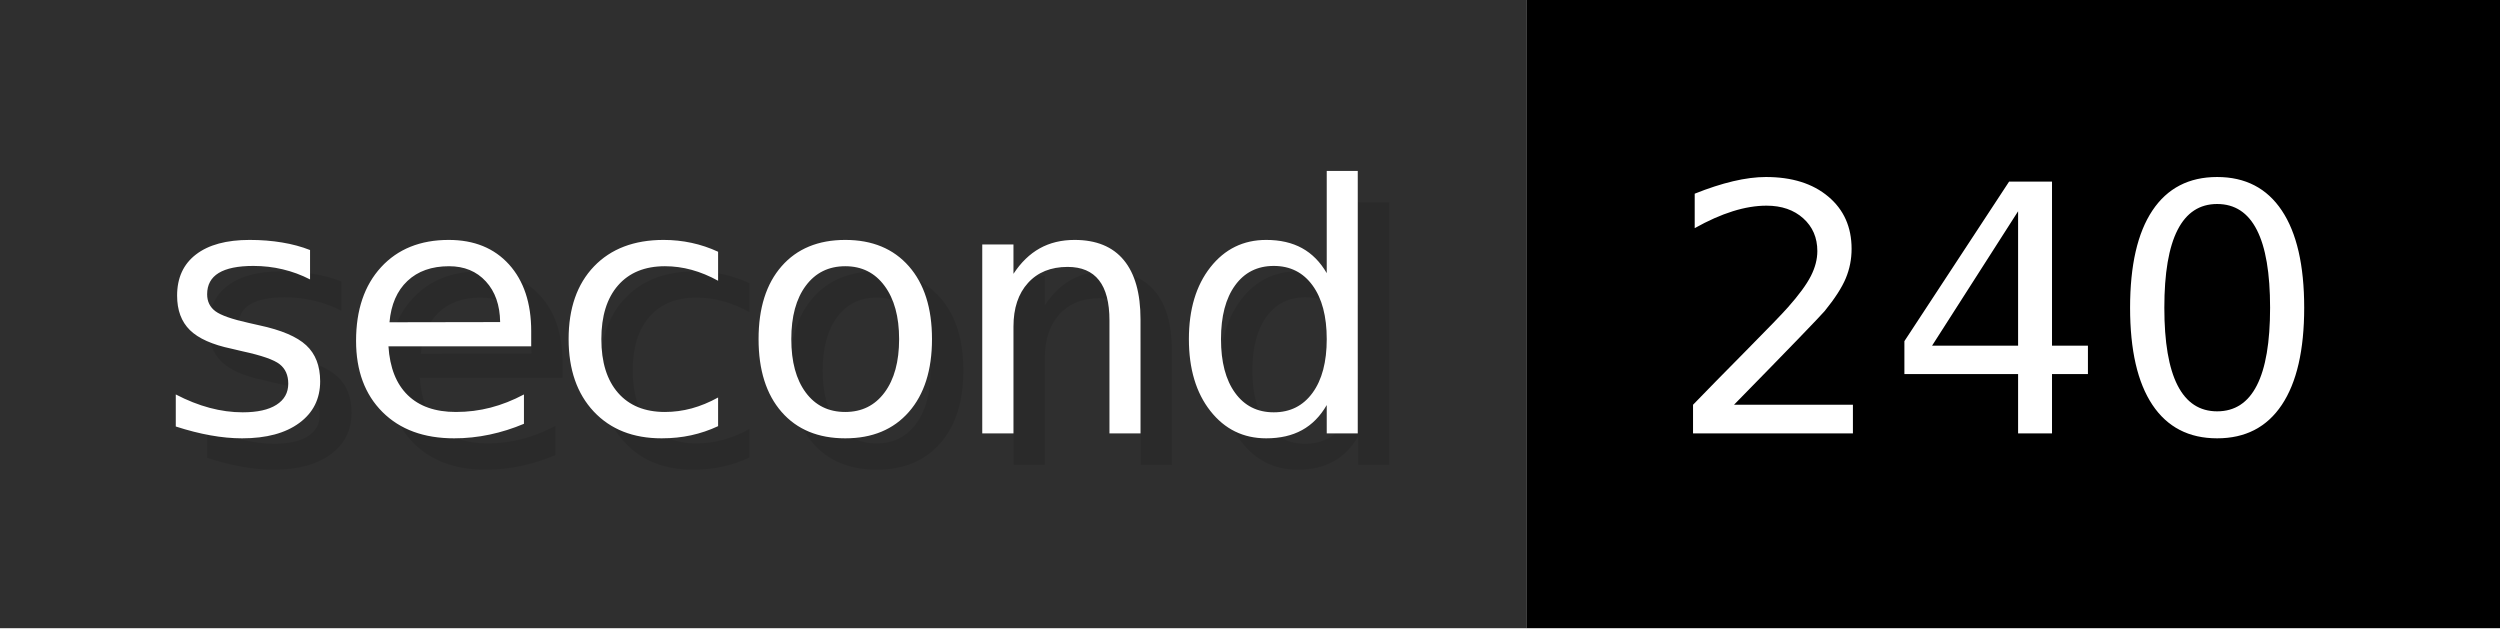
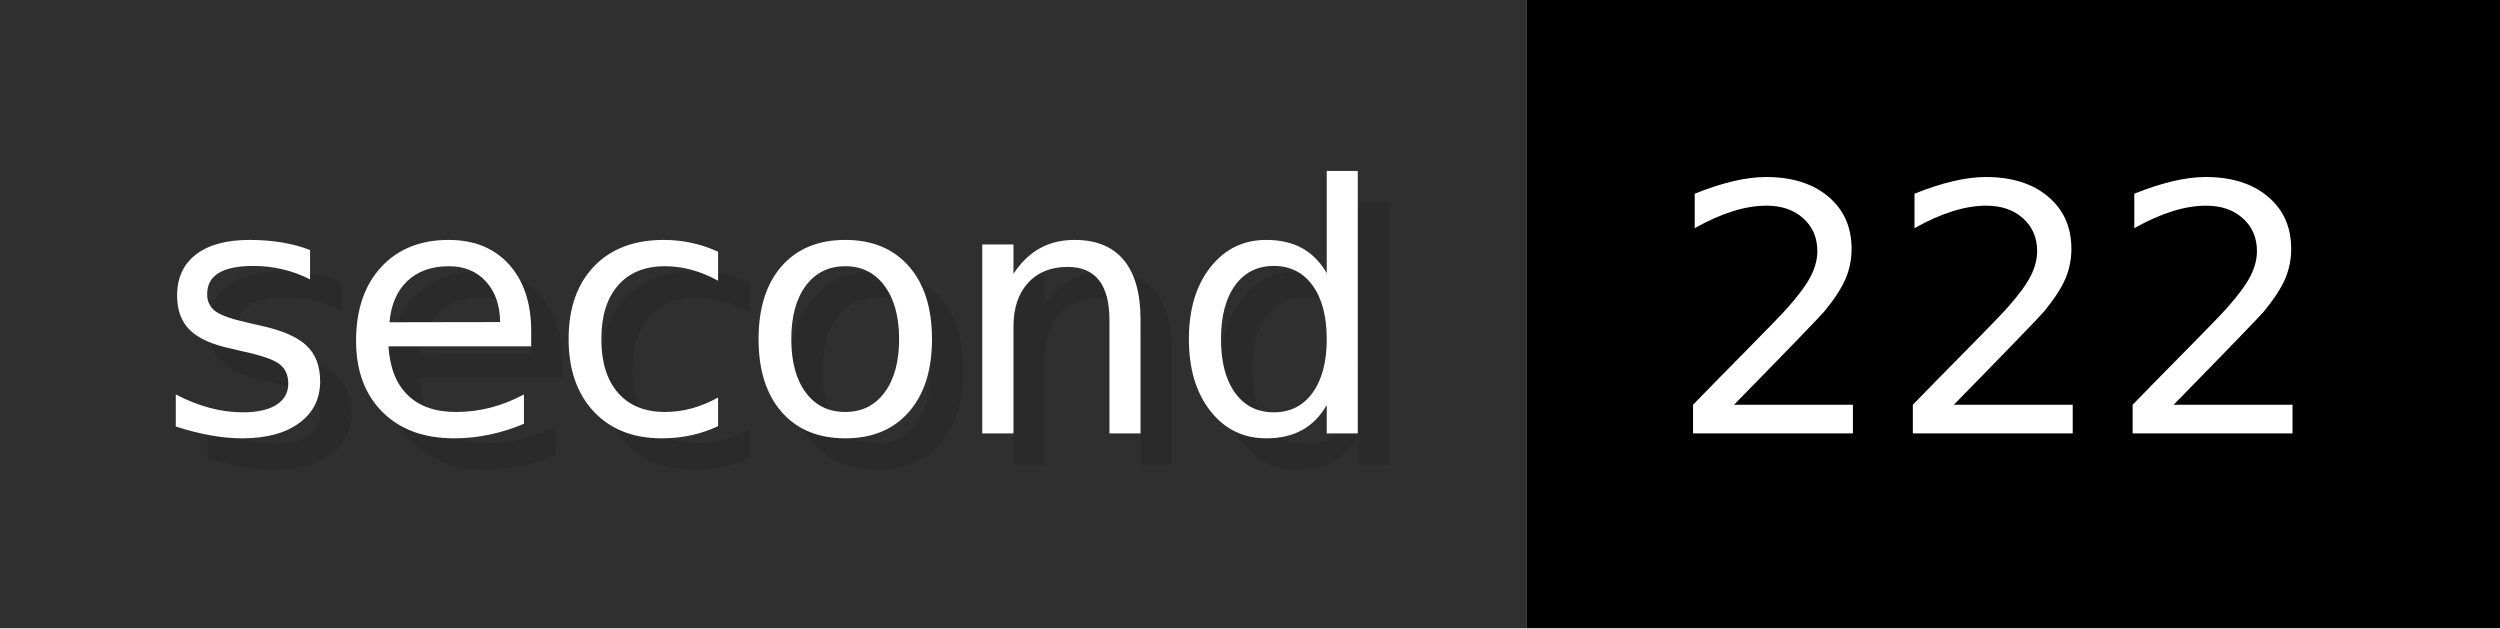
- <svg xmlns="http://www.w3.org/2000/svg" width="79.6" height="20" viewBox="0 0 796 200" role="img" aria-label="second: 240">
+ <svg xmlns="http://www.w3.org/2000/svg" width="79.6" height="20" viewBox="0 0 796 200" role="img" aria-label="second: 222">
  <g>
    <rect fill="#2F2F2F" width="486" height="200" />
    <rect fill="#" x="486" width="310" height="200" />
  </g>
  <g aria-hidden="true" fill="#fff" text-anchor="start" font-family="Verdana,DejaVu Sans,sans-serif" font-size="110">
    <text x="60" y="148" textLength="386" fill="#000" opacity="0.1">second</text>
    <text x="50" y="138" textLength="386">second</text>
-     <text x="541" y="148" textLength="210" fill="#000" opacity="0.1">240</text>
-     <text x="531" y="138" textLength="210">240</text>
+     <text x="541" y="148" textLength="210" fill="#000" opacity="0.1">222</text>
+     <text x="531" y="138" textLength="210">222</text>
  </g>
</svg>
